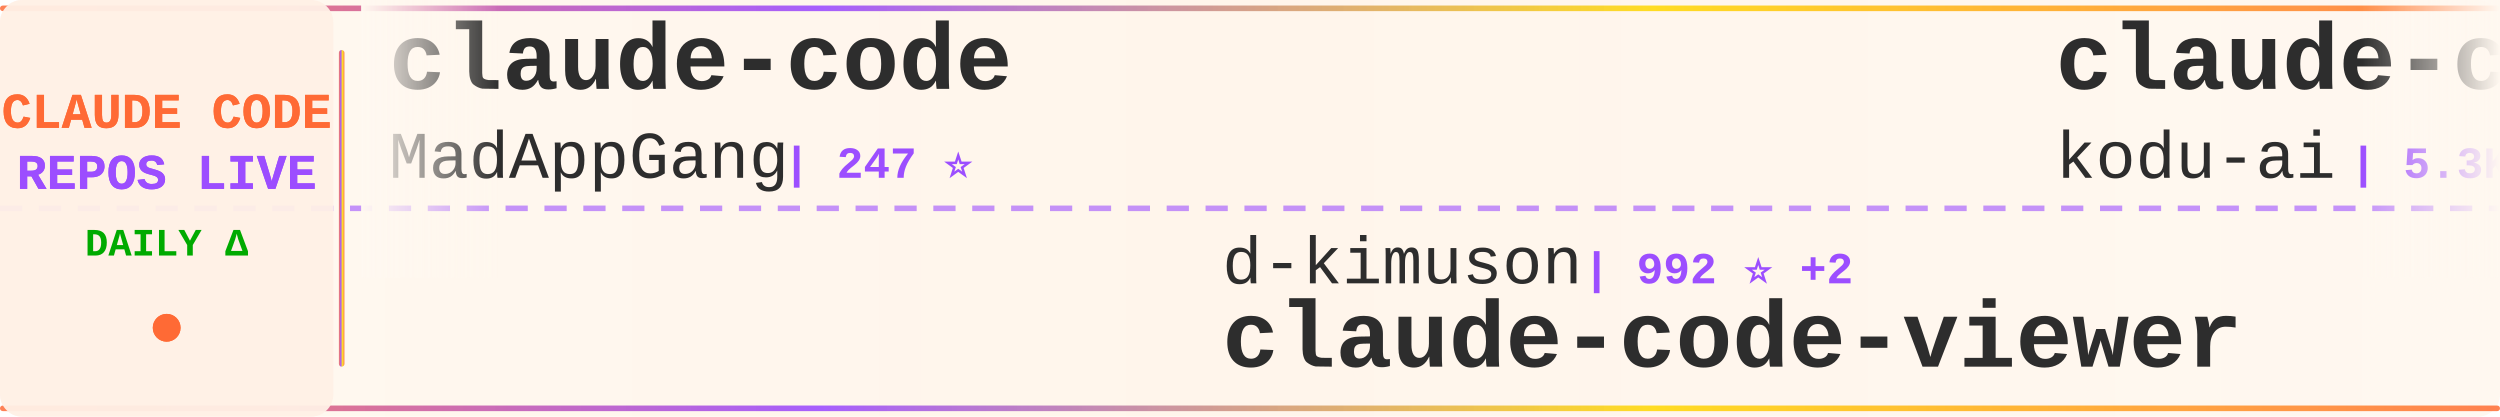
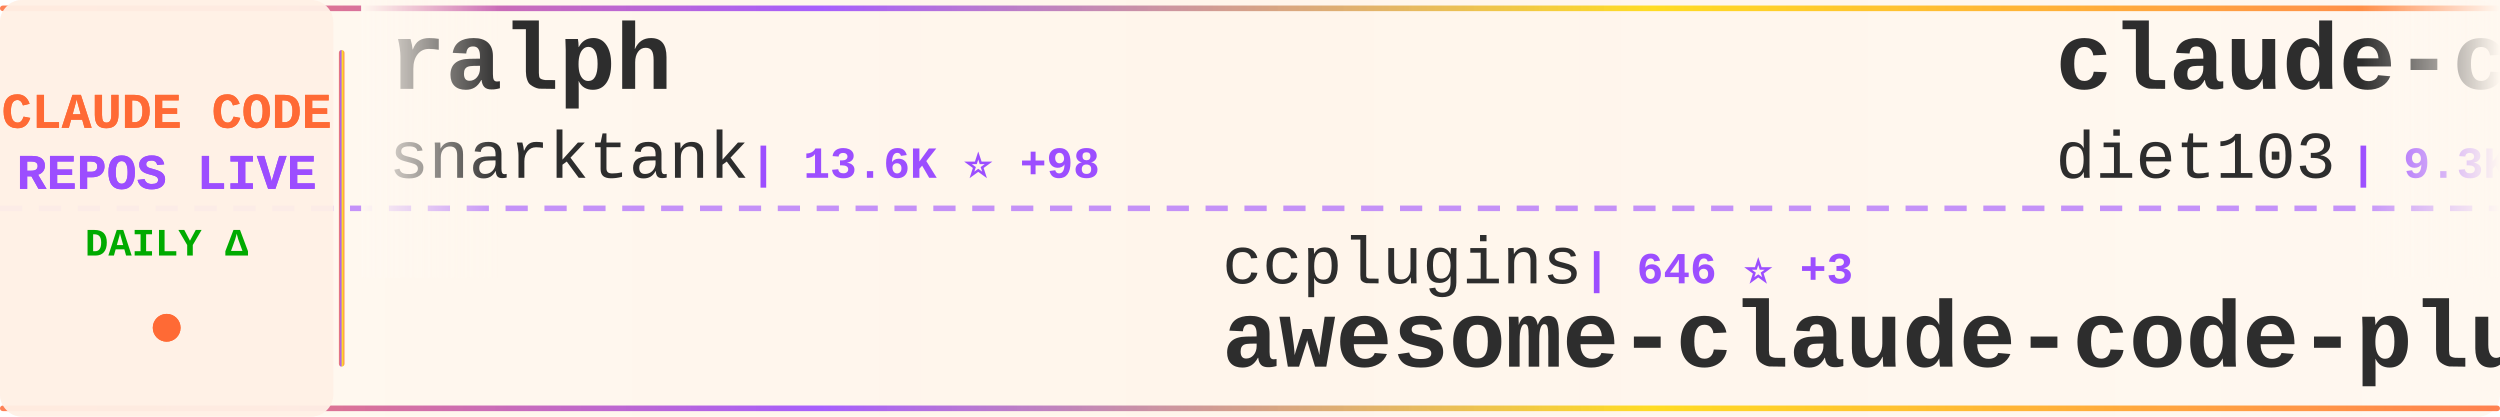
<svg xmlns="http://www.w3.org/2000/svg" width="900" height="150">
  <defs>
    <linearGradient id="tickerBg" x1="0%" y1="0%" x2="100%" y2="0%">
      <stop offset="0%" style="stop-color:#fff8f0;stop-opacity:0.98" />
      <stop offset="50%" style="stop-color:#fff5eb;stop-opacity:1" />
      <stop offset="100%" style="stop-color:#fff8f0;stop-opacity:0.98" />
    </linearGradient>
    <linearGradient id="borderGrad" x1="0%" y1="0%" x2="100%" y2="0%">
      <stop offset="0%" style="stop-color:#FF6B35;stop-opacity:0.85">
        <animate attributeName="stop-opacity" values="0.85;1;0.85" dur="2s" repeatCount="indefinite" />
      </stop>
      <stop offset="33%" style="stop-color:#9C4EFF;stop-opacity:0.9">
        <animate attributeName="stop-opacity" values="0.9;1;0.9" dur="2.2s" repeatCount="indefinite" />
      </stop>
      <stop offset="66%" style="stop-color:#FFD700;stop-opacity:0.85">
        <animate attributeName="stop-opacity" values="0.85;1;0.85" dur="1.8s" repeatCount="indefinite" />
      </stop>
      <stop offset="100%" style="stop-color:#FF6B35;stop-opacity:0.85">
        <animate attributeName="stop-opacity" values="0.85;1;0.85" dur="2s" repeatCount="indefinite" />
      </stop>
    </linearGradient>
    <filter id="textGlow">
      <feGaussianBlur stdDeviation="0.15" result="coloredBlur" />
      <feMerge>
        <feMergeNode in="coloredBlur" />
        <feMergeNode in="SourceGraphic" />
      </feMerge>
    </filter>
    <filter id="metricGlow">
      <feGaussianBlur stdDeviation="0.2" result="coloredBlur" />
      <feMerge>
        <feMergeNode in="coloredBlur" />
        <feMergeNode in="SourceGraphic" />
      </feMerge>
    </filter>
    <linearGradient id="leftFade" x1="0%" y1="0%" x2="100%" y2="0%">
      <stop offset="0%" style="stop-color:#fff8f0;stop-opacity:1" />
      <stop offset="100%" style="stop-color:#fff8f0;stop-opacity:0" />
    </linearGradient>
    <linearGradient id="rightFade" x1="0%" y1="0%" x2="100%" y2="0%">
      <stop offset="0%" style="stop-color:#fff8f0;stop-opacity:0" />
      <stop offset="100%" style="stop-color:#fff8f0;stop-opacity:1" />
    </linearGradient>
  </defs>
  <rect width="900" height="150" fill="url(#tickerBg)" rx="8" />
  <rect x="0" y="2" width="900" height="2" fill="url(#borderGrad)" rx="1" />
  <rect x="0" y="146" width="900" height="2" fill="url(#borderGrad)" rx="1" />
  <line x1="0" y1="75" x2="900" y2="75" stroke="#9C4EFF" stroke-width="2" stroke-dasharray="8 6" opacity="0.6" />
  <rect x="0" y="0" width="120" height="150" fill="#fff0e6" opacity="0.95" rx="8" />
  <text x="60" y="46" font-family="'Courier New', monospace" font-size="18" font-weight="bold" fill="#FF6B35" text-anchor="middle" filter="url(#textGlow)">
    CLAUDE CODE
  </text>
  <text x="60" y="68" font-family="'Courier New', monospace" font-size="18" font-weight="bold" fill="#9C4EFF" text-anchor="middle" filter="url(#textGlow)">
    REPOS LIVE
  </text>
  <text x="60" y="92" font-family="'Courier New', monospace" font-size="14" font-weight="bold" fill="#00aa00" text-anchor="middle">
    DAILY Δ
  </text>
  <circle cx="60" cy="118" r="5" fill="#FF6B35" filter="url(#metricGlow)">
    <animate attributeName="r" values="4;6;4" dur="1.5s" repeatCount="indefinite" />
    <animate attributeName="opacity" values="0.6;1;0.6" dur="1.5s" repeatCount="indefinite" />
  </circle>
  <rect x="122" y="18" width="2" height="114" fill="url(#borderGrad)" rx="1" />
  <clipPath id="tickerClip">
    <rect x="130" y="0" width="770" height="150" />
  </clipPath>
  <g clip-path="url(#tickerClip)">
    <g id="tickerItems">
      <animateTransform attributeName="transform" attributeType="XML" type="translate" from="0 0" to="-3000 0" dur="54s" repeatCount="indefinite" />
      <g transform="translate(0, 0)">
-         <text x="140" y="32" font-family="'Courier New', monospace" font-size="34" font-weight="bold" fill="#2d2d2d">claude-code</text>
-         <text x="140" y="64" font-family="'Courier New', monospace" font-size="24" font-weight="normal" fill="#2d2d2d" opacity="1.0">MadAppGang</text>
-         <text x="282" y="64" font-family="'Courier New', monospace" font-size="16" font-weight="bold" fill="#9C4EFF"> | 247 ⭐</text>
+         <text x="140" y="32" font-family="'Courier New', monospace" font-size="34" font-weight="bold" fill="#2d2d2d">ralph</text>
+         <text x="140" y="64" font-family="'Courier New', monospace" font-size="24" font-weight="normal" fill="#2d2d2d" opacity="1.0">snarktank</text>
+         <text x="270" y="64" font-family="'Courier New', monospace" font-size="16" font-weight="bold" fill="#9C4EFF"> | 13.6K ⭐ +98</text>
      </g>
      <g transform="translate(300, 0)">
-         <text x="140" y="102" font-family="'Courier New', monospace" font-size="24" font-weight="normal" fill="#2d2d2d" opacity="1.0">d-kimuson</text>
-         <text x="270" y="102" font-family="'Courier New', monospace" font-size="16" font-weight="bold" fill="#9C4EFF"> | 992 ⭐ +2</text>
-         <text x="140" y="132" font-family="'Courier New', monospace" font-size="34" font-weight="bold" fill="#2d2d2d">claude-code-viewer</text>
+         <text x="140" y="102" font-family="'Courier New', monospace" font-size="24" font-weight="normal" fill="#2d2d2d" opacity="1.0">ccplugins</text>
+         <text x="270" y="102" font-family="'Courier New', monospace" font-size="16" font-weight="bold" fill="#9C4EFF"> | 646 ⭐ +3</text>
+         <text x="140" y="132" font-family="'Courier New', monospace" font-size="34" font-weight="bold" fill="#2d2d2d">awesome-claude-code-plug...</text>
      </g>
      <g transform="translate(600, 0)">
-         <text x="140" y="32" font-family="'Courier New', monospace" font-size="34" font-weight="bold" fill="#2d2d2d">claude-coder</text>
-         <text x="140" y="64" font-family="'Courier New', monospace" font-size="24" font-weight="normal" fill="#2d2d2d" opacity="1.0">kodu-ai</text>
-         <text x="246" y="64" font-family="'Courier New', monospace" font-size="16" font-weight="bold" fill="#9C4EFF"> | 5.3K ⭐ +2</text>
+         <text x="140" y="32" font-family="'Courier New', monospace" font-size="34" font-weight="bold" fill="#2d2d2d">claude-code-infrastructu...</text>
+         <text x="140" y="64" font-family="'Courier New', monospace" font-size="24" font-weight="normal" fill="#2d2d2d" opacity="1.0">diet103</text>
+         <text x="246" y="64" font-family="'Courier New', monospace" font-size="16" font-weight="bold" fill="#9C4EFF"> | 9.3K ⭐ +8</text>
      </g>
      <g transform="translate(900, 0)">
-         <text x="140" y="102" font-family="'Courier New', monospace" font-size="24" font-weight="normal" fill="#2d2d2d" opacity="1.0">anthropics</text>
-         <text x="282" y="102" font-family="'Courier New', monospace" font-size="16" font-weight="bold" fill="#9C4EFF"> | 621 ⭐</text>
-         <text x="140" y="132" font-family="'Courier New', monospace" font-size="34" font-weight="bold" fill="#2d2d2d">claude-code-base-action</text>
+         <text x="140" y="102" font-family="'Courier New', monospace" font-size="24" font-weight="normal" fill="#2d2d2d" opacity="1.0">ericbuess</text>
+         <text x="270" y="102" font-family="'Courier New', monospace" font-size="16" font-weight="bold" fill="#9C4EFF"> | 750 ⭐</text>
+         <text x="140" y="132" font-family="'Courier New', monospace" font-size="34" font-weight="bold" fill="#2d2d2d">claude-code-docs</text>
      </g>
      <g transform="translate(1200, 0)">
-         <text x="140" y="32" font-family="'Courier New', monospace" font-size="34" font-weight="bold" fill="#2d2d2d">oh-my-claudecode</text>
-         <text x="140" y="64" font-family="'Courier New', monospace" font-size="24" font-weight="normal" fill="#2d2d2d" opacity="1.0">Yeachan-Heo</text>
-         <text x="294" y="64" font-family="'Courier New', monospace" font-size="16" font-weight="bold" fill="#9C4EFF"> | 11.1K ⭐ +140</text>
+         <text x="140" y="32" font-family="'Courier New', monospace" font-size="34" font-weight="bold" fill="#2d2d2d">claude-code-hooks-master...</text>
+         <text x="140" y="64" font-family="'Courier New', monospace" font-size="24" font-weight="normal" fill="#2d2d2d" opacity="1.0">disler</text>
+         <text x="234" y="64" font-family="'Courier New', monospace" font-size="16" font-weight="bold" fill="#9C4EFF"> | 3.4K ⭐ +18</text>
      </g>
      <g transform="translate(1500, 0)">
-         <text x="140" y="102" font-family="'Courier New', monospace" font-size="24" font-weight="normal" fill="#2d2d2d" opacity="1.0">code-yeongyu</text>
-         <text x="306" y="102" font-family="'Courier New', monospace" font-size="16" font-weight="bold" fill="#9C4EFF"> | 42.8K ⭐ +422</text>
-         <text x="140" y="132" font-family="'Courier New', monospace" font-size="34" font-weight="bold" fill="#2d2d2d">oh-my-openagent</text>
+         <text x="140" y="102" font-family="'Courier New', monospace" font-size="24" font-weight="normal" fill="#2d2d2d" opacity="1.0">ChrisWiles</text>
+         <text x="282" y="102" font-family="'Courier New', monospace" font-size="16" font-weight="bold" fill="#9C4EFF"> | 5.6K ⭐ +5</text>
+         <text x="140" y="132" font-family="'Courier New', monospace" font-size="34" font-weight="bold" fill="#2d2d2d">claude-code-showcase</text>
      </g>
      <g transform="translate(1800, 0)">
-         <text x="140" y="32" font-family="'Courier New', monospace" font-size="34" font-weight="bold" fill="#2d2d2d">idea-claude-code-gui</text>
-         <text x="140" y="64" font-family="'Courier New', monospace" font-size="24" font-weight="normal" fill="#2d2d2d" opacity="1.0">zhukunpenglinyutong</text>
-         <text x="390" y="64" font-family="'Courier New', monospace" font-size="16" font-weight="bold" fill="#9C4EFF"> | 2.1K ⭐ +19</text>
+         <text x="140" y="32" font-family="'Courier New', monospace" font-size="34" font-weight="bold" fill="#2d2d2d">claude-code-mcp</text>
+         <text x="140" y="64" font-family="'Courier New', monospace" font-size="24" font-weight="normal" fill="#2d2d2d" opacity="1.0">steipete</text>
+         <text x="258" y="64" font-family="'Courier New', monospace" font-size="16" font-weight="bold" fill="#9C4EFF"> | 1.2K ⭐ +1</text>
      </g>
      <g transform="translate(2100, 0)">
-         <text x="140" y="102" font-family="'Courier New', monospace" font-size="24" font-weight="normal" fill="#2d2d2d" opacity="1.0">nishimoto265</text>
-         <text x="306" y="102" font-family="'Courier New', monospace" font-size="16" font-weight="bold" fill="#9C4EFF"> | 495 ⭐</text>
-         <text x="140" y="132" font-family="'Courier New', monospace" font-size="34" font-weight="bold" fill="#2d2d2d">Claude-Code-Communicatio...</text>
+         <text x="140" y="102" font-family="'Courier New', monospace" font-size="24" font-weight="normal" fill="#2d2d2d" opacity="1.0">lst97</text>
+         <text x="222" y="102" font-family="'Courier New', monospace" font-size="16" font-weight="bold" fill="#9C4EFF"> | 1.5K ⭐ +2</text>
+         <text x="140" y="132" font-family="'Courier New', monospace" font-size="34" font-weight="bold" fill="#2d2d2d">claude-code-sub-agents</text>
      </g>
      <g transform="translate(2400, 0)">
-         <text x="140" y="32" font-family="'Courier New', monospace" font-size="34" font-weight="bold" fill="#2d2d2d">claudecodeui</text>
-         <text x="140" y="64" font-family="'Courier New', monospace" font-size="24" font-weight="normal" fill="#2d2d2d" opacity="1.0">siteboon</text>
-         <text x="258" y="64" font-family="'Courier New', monospace" font-size="16" font-weight="bold" fill="#9C4EFF"> | 8.8K ⭐ +39</text>
+         <text x="140" y="32" font-family="'Courier New', monospace" font-size="34" font-weight="bold" fill="#2d2d2d">spec-kit</text>
+         <text x="140" y="64" font-family="'Courier New', monospace" font-size="24" font-weight="normal" fill="#2d2d2d" opacity="1.0">github</text>
+         <text x="234" y="64" font-family="'Courier New', monospace" font-size="16" font-weight="bold" fill="#9C4EFF"> | 81.5K ⭐ +776</text>
      </g>
      <g transform="translate(2700, 0)">
-         <text x="140" y="102" font-family="'Courier New', monospace" font-size="24" font-weight="normal" fill="#2d2d2d" opacity="1.0">anthropics</text>
-         <text x="282" y="102" font-family="'Courier New', monospace" font-size="16" font-weight="bold" fill="#9C4EFF"> | 100.9K ⭐ +1.0K</text>
-         <text x="140" y="132" font-family="'Courier New', monospace" font-size="34" font-weight="bold" fill="#2d2d2d">skills</text>
+         <text x="140" y="102" font-family="'Courier New', monospace" font-size="24" font-weight="normal" fill="#2d2d2d" opacity="1.0">cixingguangming55555</text>
+         <text x="402" y="102" font-family="'Courier New', monospace" font-size="16" font-weight="bold" fill="#9C4EFF"> | 2.5K ⭐</text>
+         <text x="140" y="132" font-family="'Courier New', monospace" font-size="34" font-weight="bold" fill="#2d2d2d">wechat-bot</text>
      </g>
      <g transform="translate(3000, 0)">
-         <text x="140" y="32" font-family="'Courier New', monospace" font-size="34" font-weight="bold" fill="#2d2d2d">claude-code</text>
-         <text x="140" y="64" font-family="'Courier New', monospace" font-size="24" font-weight="normal" fill="#2d2d2d" opacity="1.0">MadAppGang</text>
-         <text x="282" y="64" font-family="'Courier New', monospace" font-size="16" font-weight="bold" fill="#9C4EFF"> | 247 ⭐</text>
+         <text x="140" y="32" font-family="'Courier New', monospace" font-size="34" font-weight="bold" fill="#2d2d2d">ralph</text>
+         <text x="140" y="64" font-family="'Courier New', monospace" font-size="24" font-weight="normal" fill="#2d2d2d" opacity="1.0">snarktank</text>
+         <text x="270" y="64" font-family="'Courier New', monospace" font-size="16" font-weight="bold" fill="#9C4EFF"> | 13.6K ⭐ +98</text>
      </g>
      <g transform="translate(3300, 0)">
-         <text x="140" y="102" font-family="'Courier New', monospace" font-size="24" font-weight="normal" fill="#2d2d2d" opacity="1.0">d-kimuson</text>
-         <text x="270" y="102" font-family="'Courier New', monospace" font-size="16" font-weight="bold" fill="#9C4EFF"> | 992 ⭐ +2</text>
-         <text x="140" y="132" font-family="'Courier New', monospace" font-size="34" font-weight="bold" fill="#2d2d2d">claude-code-viewer</text>
+         <text x="140" y="102" font-family="'Courier New', monospace" font-size="24" font-weight="normal" fill="#2d2d2d" opacity="1.0">ccplugins</text>
+         <text x="270" y="102" font-family="'Courier New', monospace" font-size="16" font-weight="bold" fill="#9C4EFF"> | 646 ⭐ +3</text>
+         <text x="140" y="132" font-family="'Courier New', monospace" font-size="34" font-weight="bold" fill="#2d2d2d">awesome-claude-code-plug...</text>
      </g>
      <g transform="translate(3600, 0)">
-         <text x="140" y="32" font-family="'Courier New', monospace" font-size="34" font-weight="bold" fill="#2d2d2d">claude-coder</text>
-         <text x="140" y="64" font-family="'Courier New', monospace" font-size="24" font-weight="normal" fill="#2d2d2d" opacity="1.0">kodu-ai</text>
-         <text x="246" y="64" font-family="'Courier New', monospace" font-size="16" font-weight="bold" fill="#9C4EFF"> | 5.3K ⭐ +2</text>
+         <text x="140" y="32" font-family="'Courier New', monospace" font-size="34" font-weight="bold" fill="#2d2d2d">claude-code-infrastructu...</text>
+         <text x="140" y="64" font-family="'Courier New', monospace" font-size="24" font-weight="normal" fill="#2d2d2d" opacity="1.0">diet103</text>
+         <text x="246" y="64" font-family="'Courier New', monospace" font-size="16" font-weight="bold" fill="#9C4EFF"> | 9.3K ⭐ +8</text>
      </g>
      <g transform="translate(3900, 0)">
-         <text x="140" y="102" font-family="'Courier New', monospace" font-size="24" font-weight="normal" fill="#2d2d2d" opacity="1.0">anthropics</text>
-         <text x="282" y="102" font-family="'Courier New', monospace" font-size="16" font-weight="bold" fill="#9C4EFF"> | 621 ⭐</text>
-         <text x="140" y="132" font-family="'Courier New', monospace" font-size="34" font-weight="bold" fill="#2d2d2d">claude-code-base-action</text>
+         <text x="140" y="102" font-family="'Courier New', monospace" font-size="24" font-weight="normal" fill="#2d2d2d" opacity="1.0">ericbuess</text>
+         <text x="270" y="102" font-family="'Courier New', monospace" font-size="16" font-weight="bold" fill="#9C4EFF"> | 750 ⭐</text>
+         <text x="140" y="132" font-family="'Courier New', monospace" font-size="34" font-weight="bold" fill="#2d2d2d">claude-code-docs</text>
      </g>
    </g>
  </g>
  <rect x="130" y="0" width="50" height="100" fill="url(#leftFade)" />
  <rect x="850" y="0" width="50" height="100" fill="url(#rightFade)" />
</svg>
